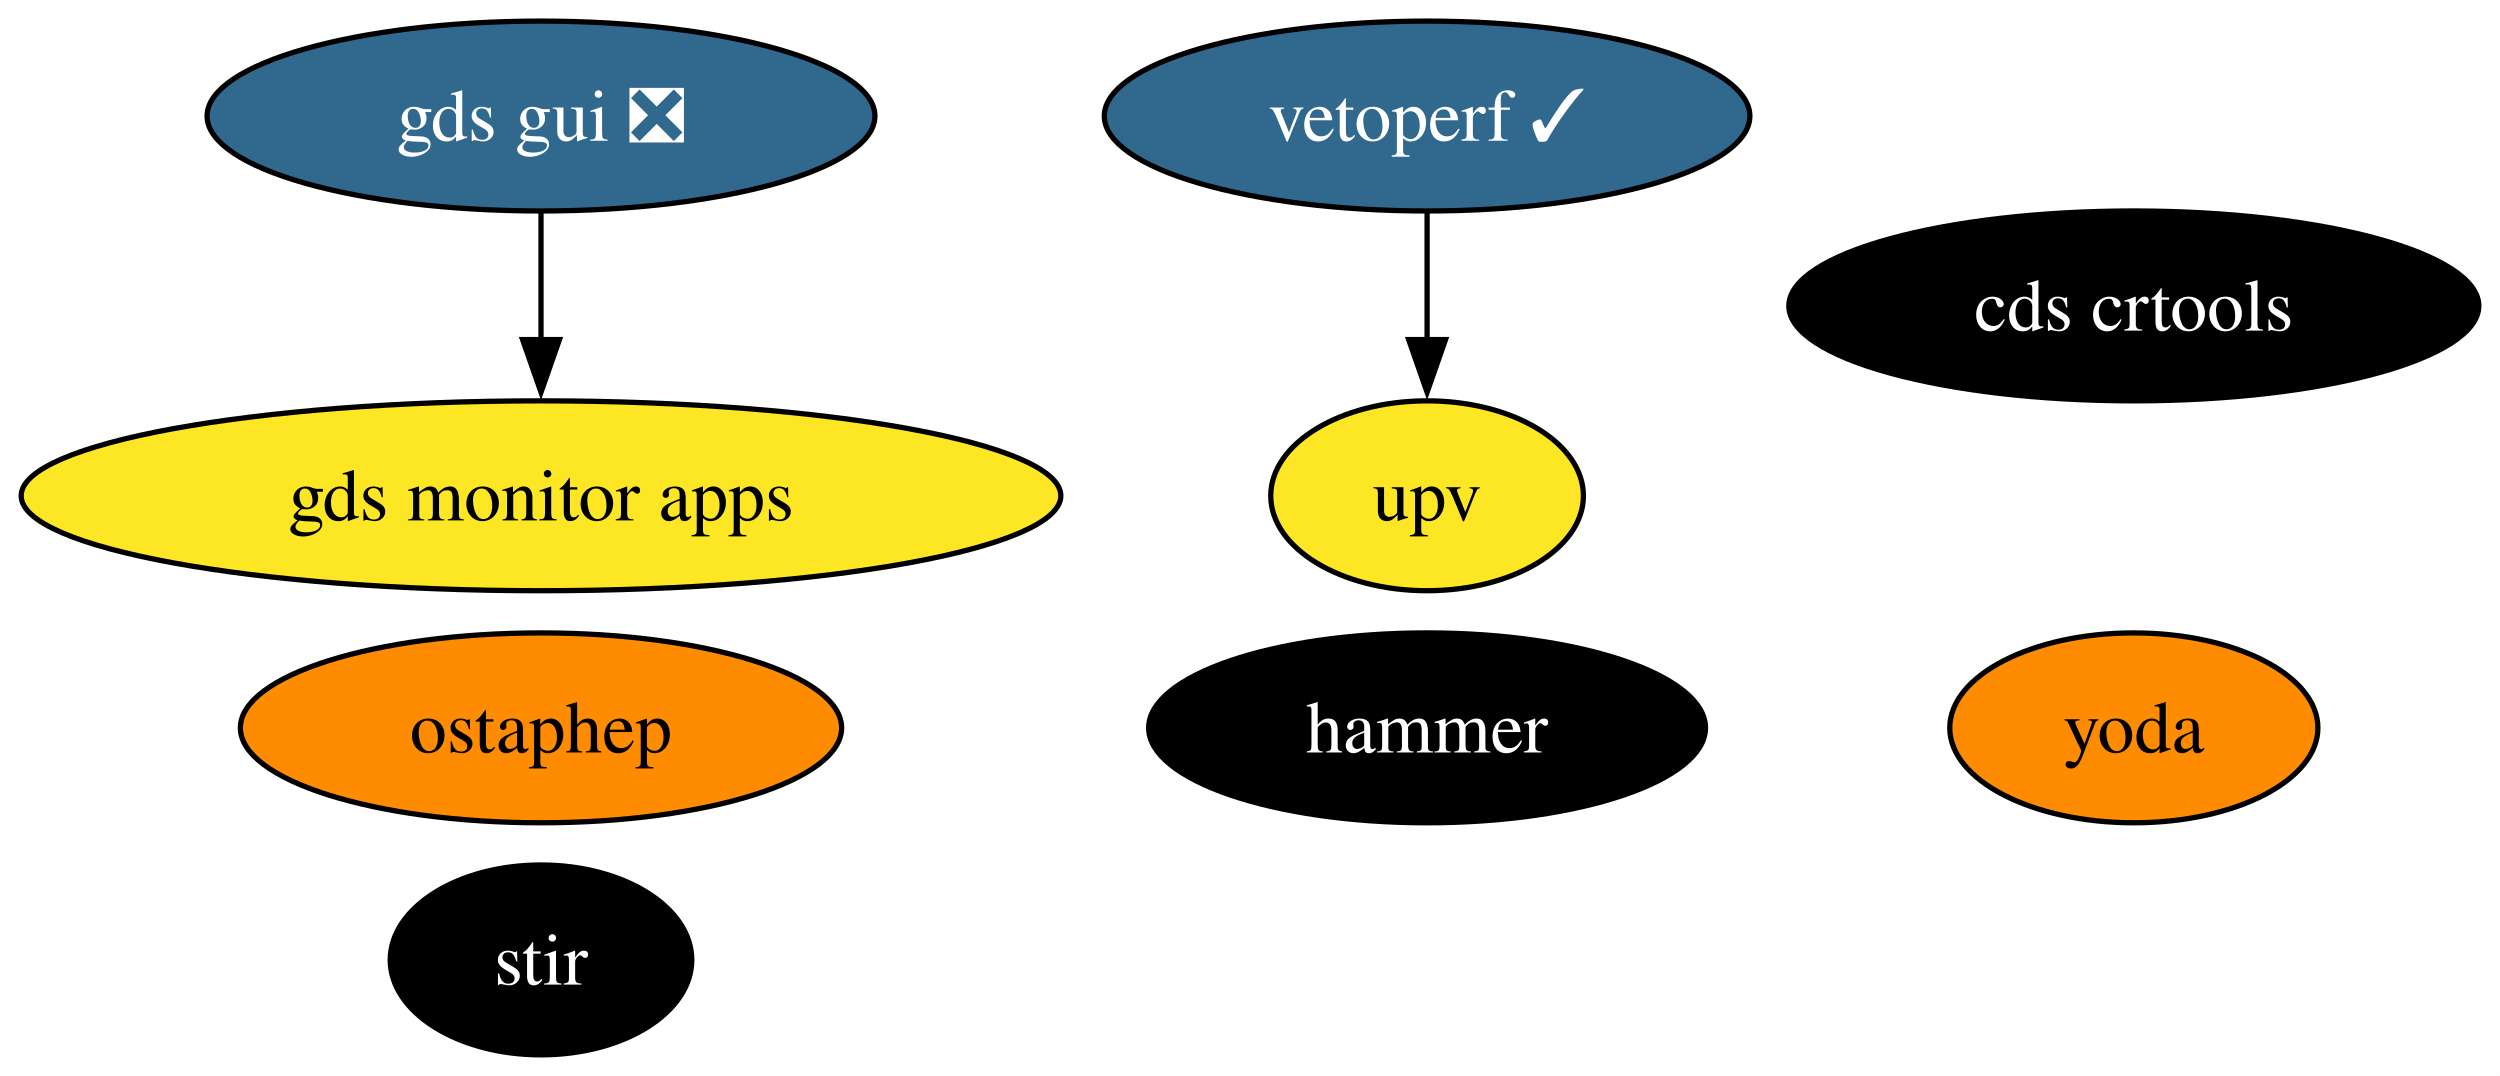
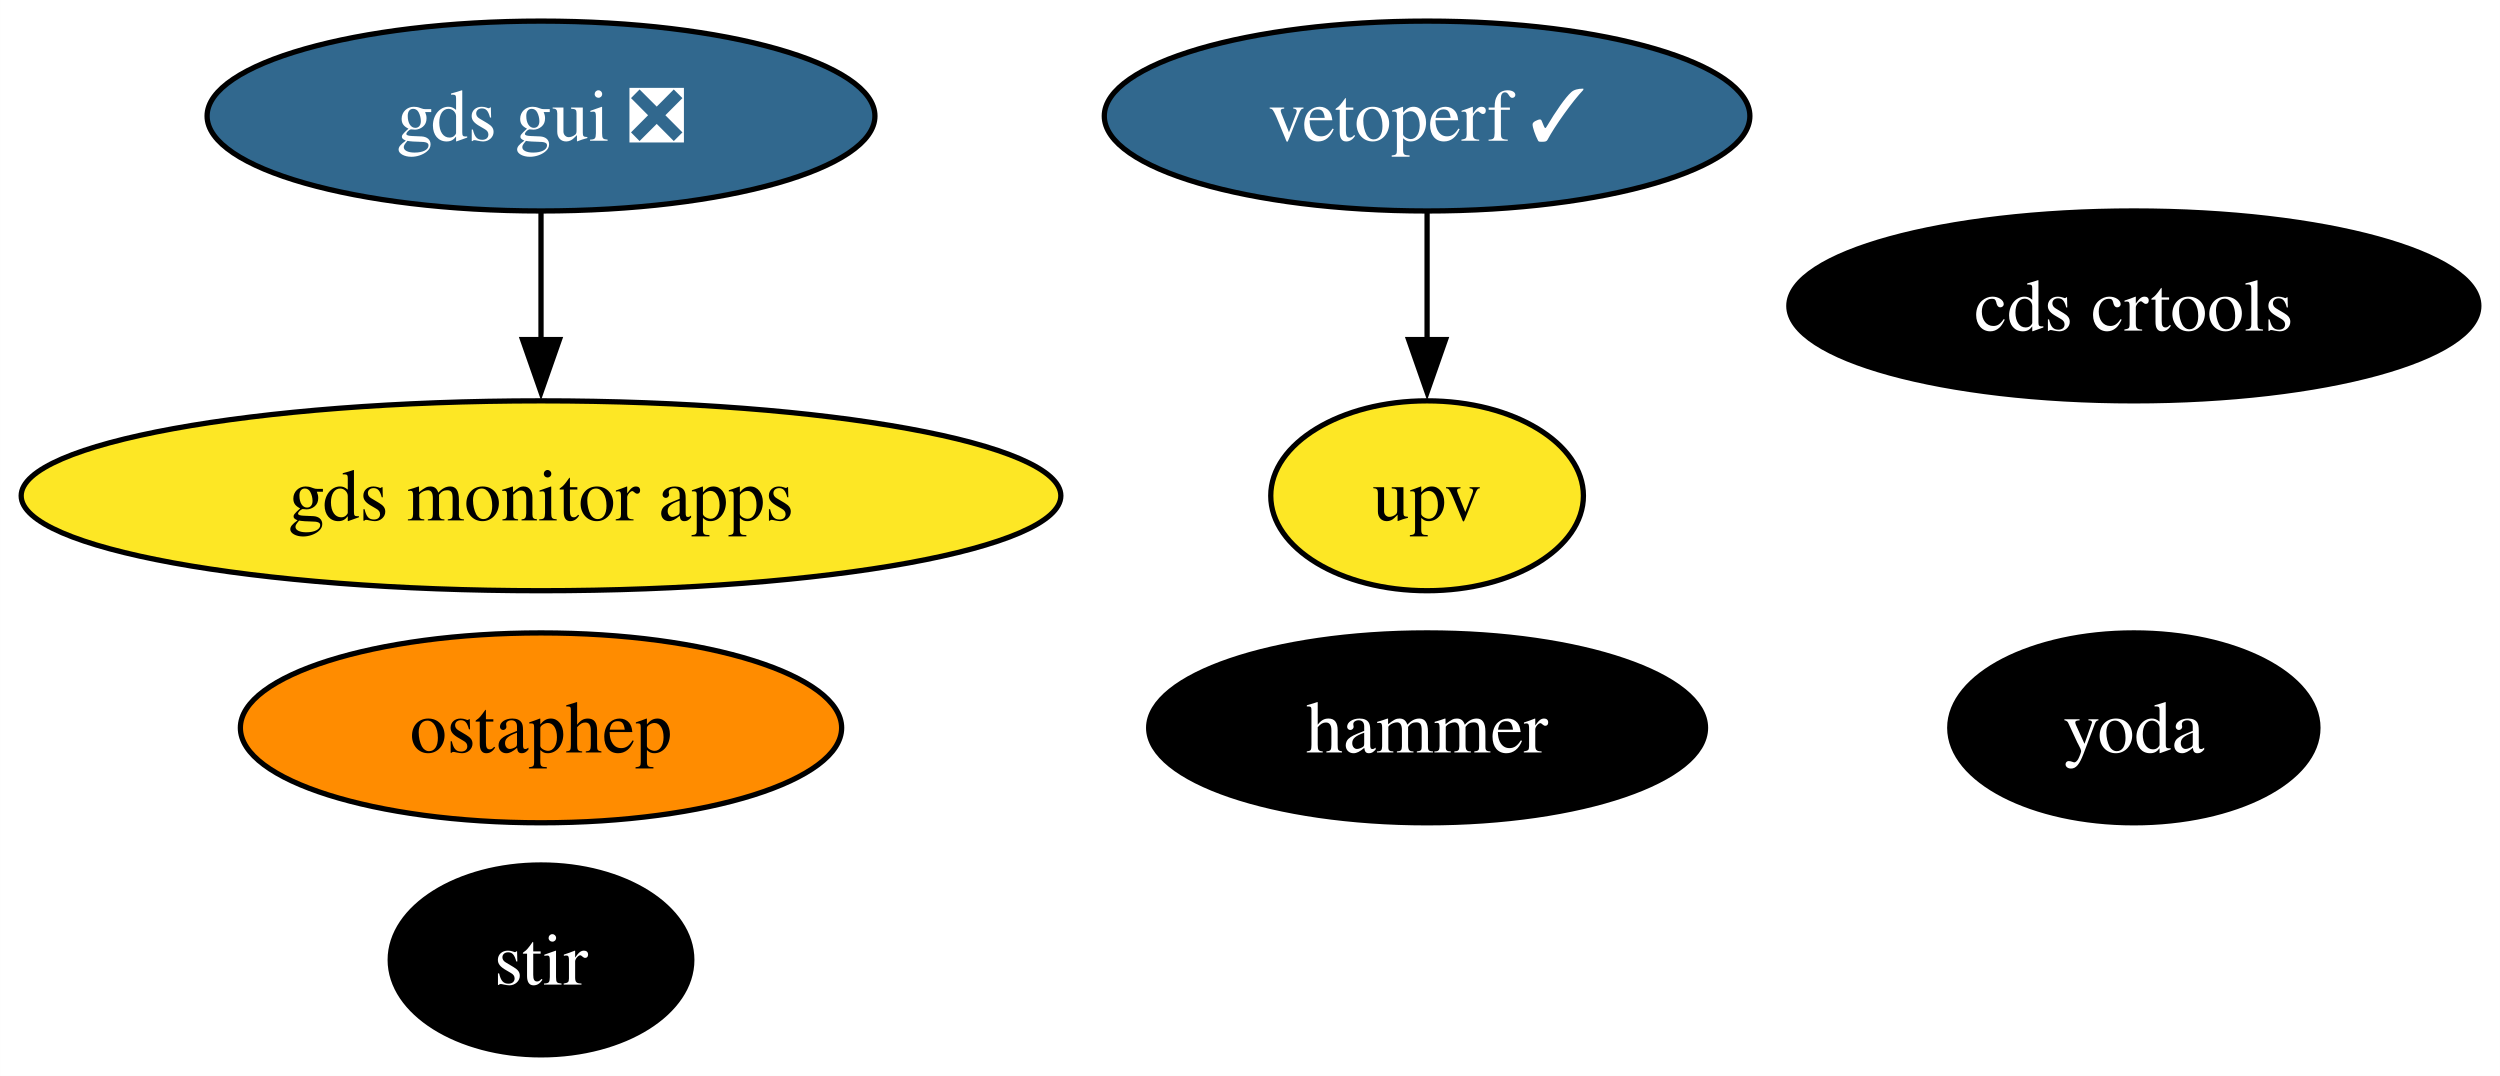
<svg xmlns="http://www.w3.org/2000/svg" xmlns:xlink="http://www.w3.org/1999/xlink" width="474pt" height="204pt" viewBox="0.00 0.00 473.97 204.00">
  <g id="graph0" class="graph" transform="scale(1 1) rotate(0) translate(4 200)">
    <polygon fill="white" stroke="none" points="-4,4 -4,-200 469.97,-200 469.97,4 -4,4" />
    <g id="node1" class="node">
      <g id="a_node1">
        <a xlink:href="https://github.com/conda-forge/stir-feedstock" xlink:title="stir">
          <ellipse fill="#000000" stroke="black" cx="98.56" cy="-18" rx="28.59" ry="18" />
          <text text-anchor="middle" x="98.56" y="-13.32" font-family="Times,serif" font-size="14.00" fill="white">stir</text>
        </a>
      </g>
    </g>
    <g id="node2" class="node">
      <g id="a_node2">
        <a xlink:href="https://github.com/conda-forge/ostaphep-feedstock" xlink:title="ostaphep">
          <ellipse fill="#ff8c00" stroke="black" cx="98.56" cy="-62" rx="57" ry="18" />
          <text text-anchor="middle" x="98.56" y="-57.33" font-family="Times,serif" font-size="14.00">ostaphep</text>
        </a>
      </g>
    </g>
    <g id="node3" class="node">
      <g id="a_node3">
        <a xlink:href="https://github.com/conda-forge/hammer-feedstock" xlink:title="hammer">
          <ellipse fill="#000000" stroke="black" cx="266.56" cy="-62" rx="52.79" ry="18" />
          <text text-anchor="middle" x="266.56" y="-57.33" font-family="Times,serif" font-size="14.00" fill="white">hammer</text>
        </a>
      </g>
    </g>
    <g id="node4" class="node">
      <g id="a_node4">
        <a xlink:href="https://github.com/conda-forge/yoda-feedstock" xlink:title="yoda">
-           <ellipse fill="#ff8c00" stroke="black" cx="400.56" cy="-62" rx="34.9" ry="18" />
-           <text text-anchor="middle" x="400.56" y="-57.33" font-family="Times,serif" font-size="14.00">yoda</text>
+           <ellipse fill="#000000" stroke="black" cx="400.56" cy="-62" rx="34.9" ry="18" />
+           <text text-anchor="middle" x="400.56" y="-57.33" font-family="Times,serif" font-size="14.00" fill="white">yoda</text>
        </a>
      </g>
    </g>
    <g id="node5" class="node">
      <g id="a_node5">
        <a xlink:href="https://github.com/conda-forge/gds-gui-feedstock/pull/23" xlink:title="gds gui ❎">
          <ellipse fill="#31688e" stroke="black" cx="98.56" cy="-178" rx="63.31" ry="18" />
          <text text-anchor="middle" x="98.56" y="-173.32" font-family="Times,serif" font-size="14.00" fill="white">gds gui ❎</text>
        </a>
      </g>
    </g>
    <g id="node9" class="node">
      <g id="a_node9">
        <a xlink:href="https://github.com/conda-forge/gds-monitor-apps-feedstock" xlink:title="gds monitor apps">
          <ellipse fill="#fde725" stroke="black" cx="98.56" cy="-106" rx="98.56" ry="18" />
          <text text-anchor="middle" x="98.56" y="-101.33" font-family="Times,serif" font-size="14.00">gds monitor apps</text>
        </a>
      </g>
    </g>
    <g id="edge1" class="edge">
      <path fill="none" stroke="black" d="M98.56,-159.7C98.56,-152.41 98.56,-143.73 98.56,-135.54" />
      <polygon fill="black" stroke="black" points="102.06,-135.62 98.56,-125.62 95.06,-135.62 102.06,-135.62" />
    </g>
    <g id="node6" class="node">
      <g id="a_node6">
        <a xlink:href="https://github.com/conda-forge/cds-crtools-feedstock" xlink:title="cds crtools">
          <ellipse fill="#000000" stroke="black" cx="400.56" cy="-142" rx="65.41" ry="18" />
          <text text-anchor="middle" x="400.56" y="-137.32" font-family="Times,serif" font-size="14.00" fill="white">cds crtools</text>
        </a>
      </g>
    </g>
    <g id="node7" class="node">
      <g id="a_node7">
        <a xlink:href="https://github.com/conda-forge/vetoperf-feedstock/pull/17" xlink:title="vetoperf ✓">
          <ellipse fill="#31688e" stroke="black" cx="266.56" cy="-178" rx="61.2" ry="18" />
          <text text-anchor="middle" x="266.56" y="-173.32" font-family="Times,serif" font-size="14.00" fill="white">vetoperf ✓</text>
        </a>
      </g>
    </g>
    <g id="node8" class="node">
      <g id="a_node8">
        <a xlink:href="https://github.com/conda-forge/upv-feedstock" xlink:title="upv">
          <ellipse fill="#fde725" stroke="black" cx="266.56" cy="-106" rx="29.64" ry="18" />
          <text text-anchor="middle" x="266.56" y="-101.33" font-family="Times,serif" font-size="14.00">upv</text>
        </a>
      </g>
    </g>
    <g id="edge2" class="edge">
      <path fill="none" stroke="black" d="M266.56,-159.7C266.56,-152.41 266.56,-143.73 266.56,-135.54" />
      <polygon fill="black" stroke="black" points="270.06,-135.62 266.56,-125.62 263.06,-135.62 270.06,-135.62" />
    </g>
  </g>
</svg>
